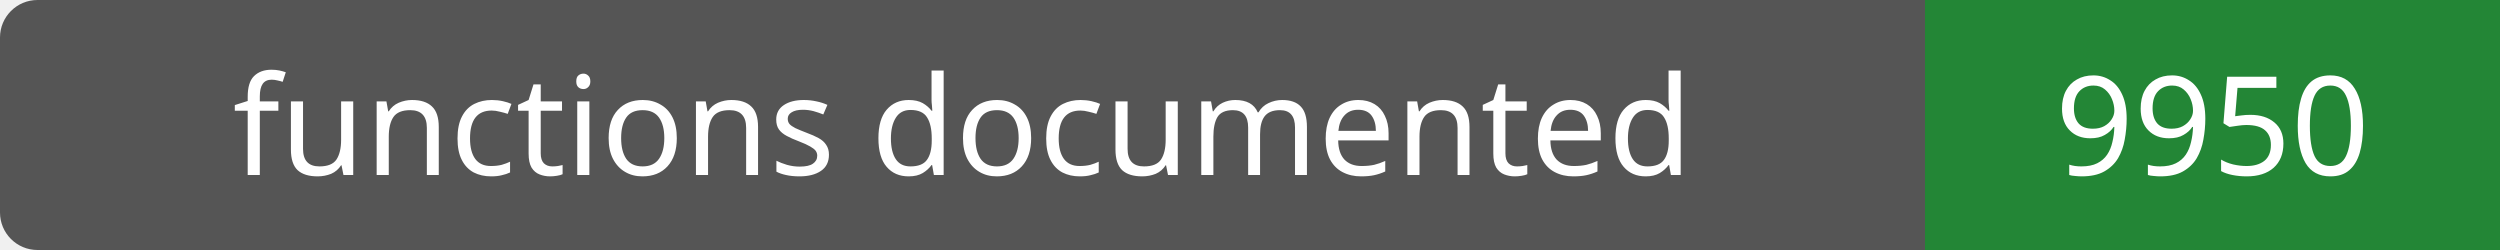
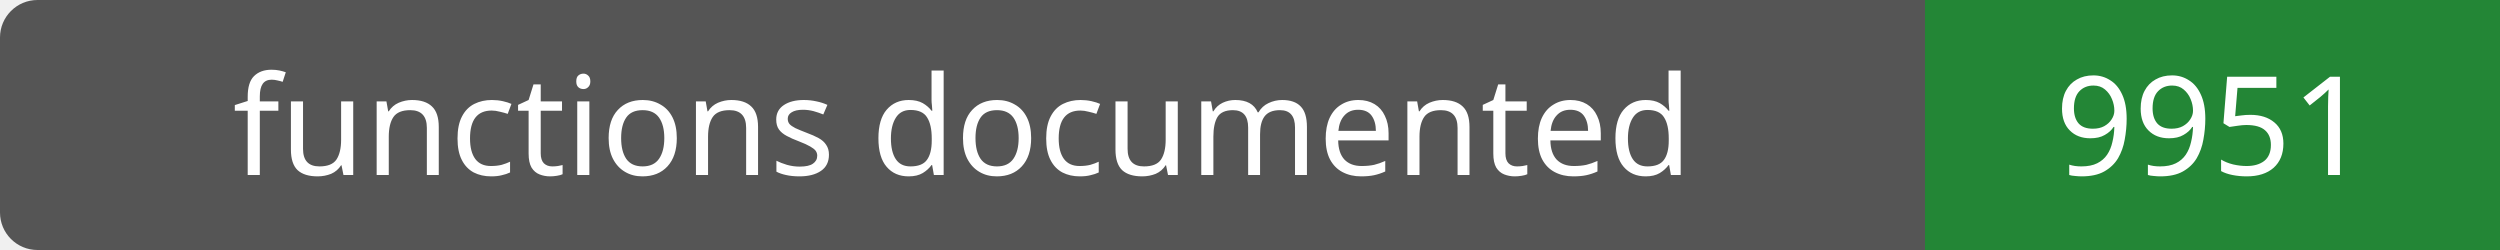
- <svg xmlns="http://www.w3.org/2000/svg" width="200" height="20" role="img" aria-label="functions documented: 9950">
+ <svg xmlns="http://www.w3.org/2000/svg" width="200" height="20" role="img" aria-label="functions documented: 9951">
  <rect width="200" height="20" rx="3" fill="#555" />
  <path fill="#238636" d="M154 0h46v20H154z" />
  <g fill="#fff" text-anchor="middle" font-family="Verdana,sans-serif" font-size="11">
    <text x="77.0" y="14">functions documented</text>
-     <text x="177.0" y="14">9950</text>
+     <text x="177.0" y="14">9951</text>
  </g>
</svg>
